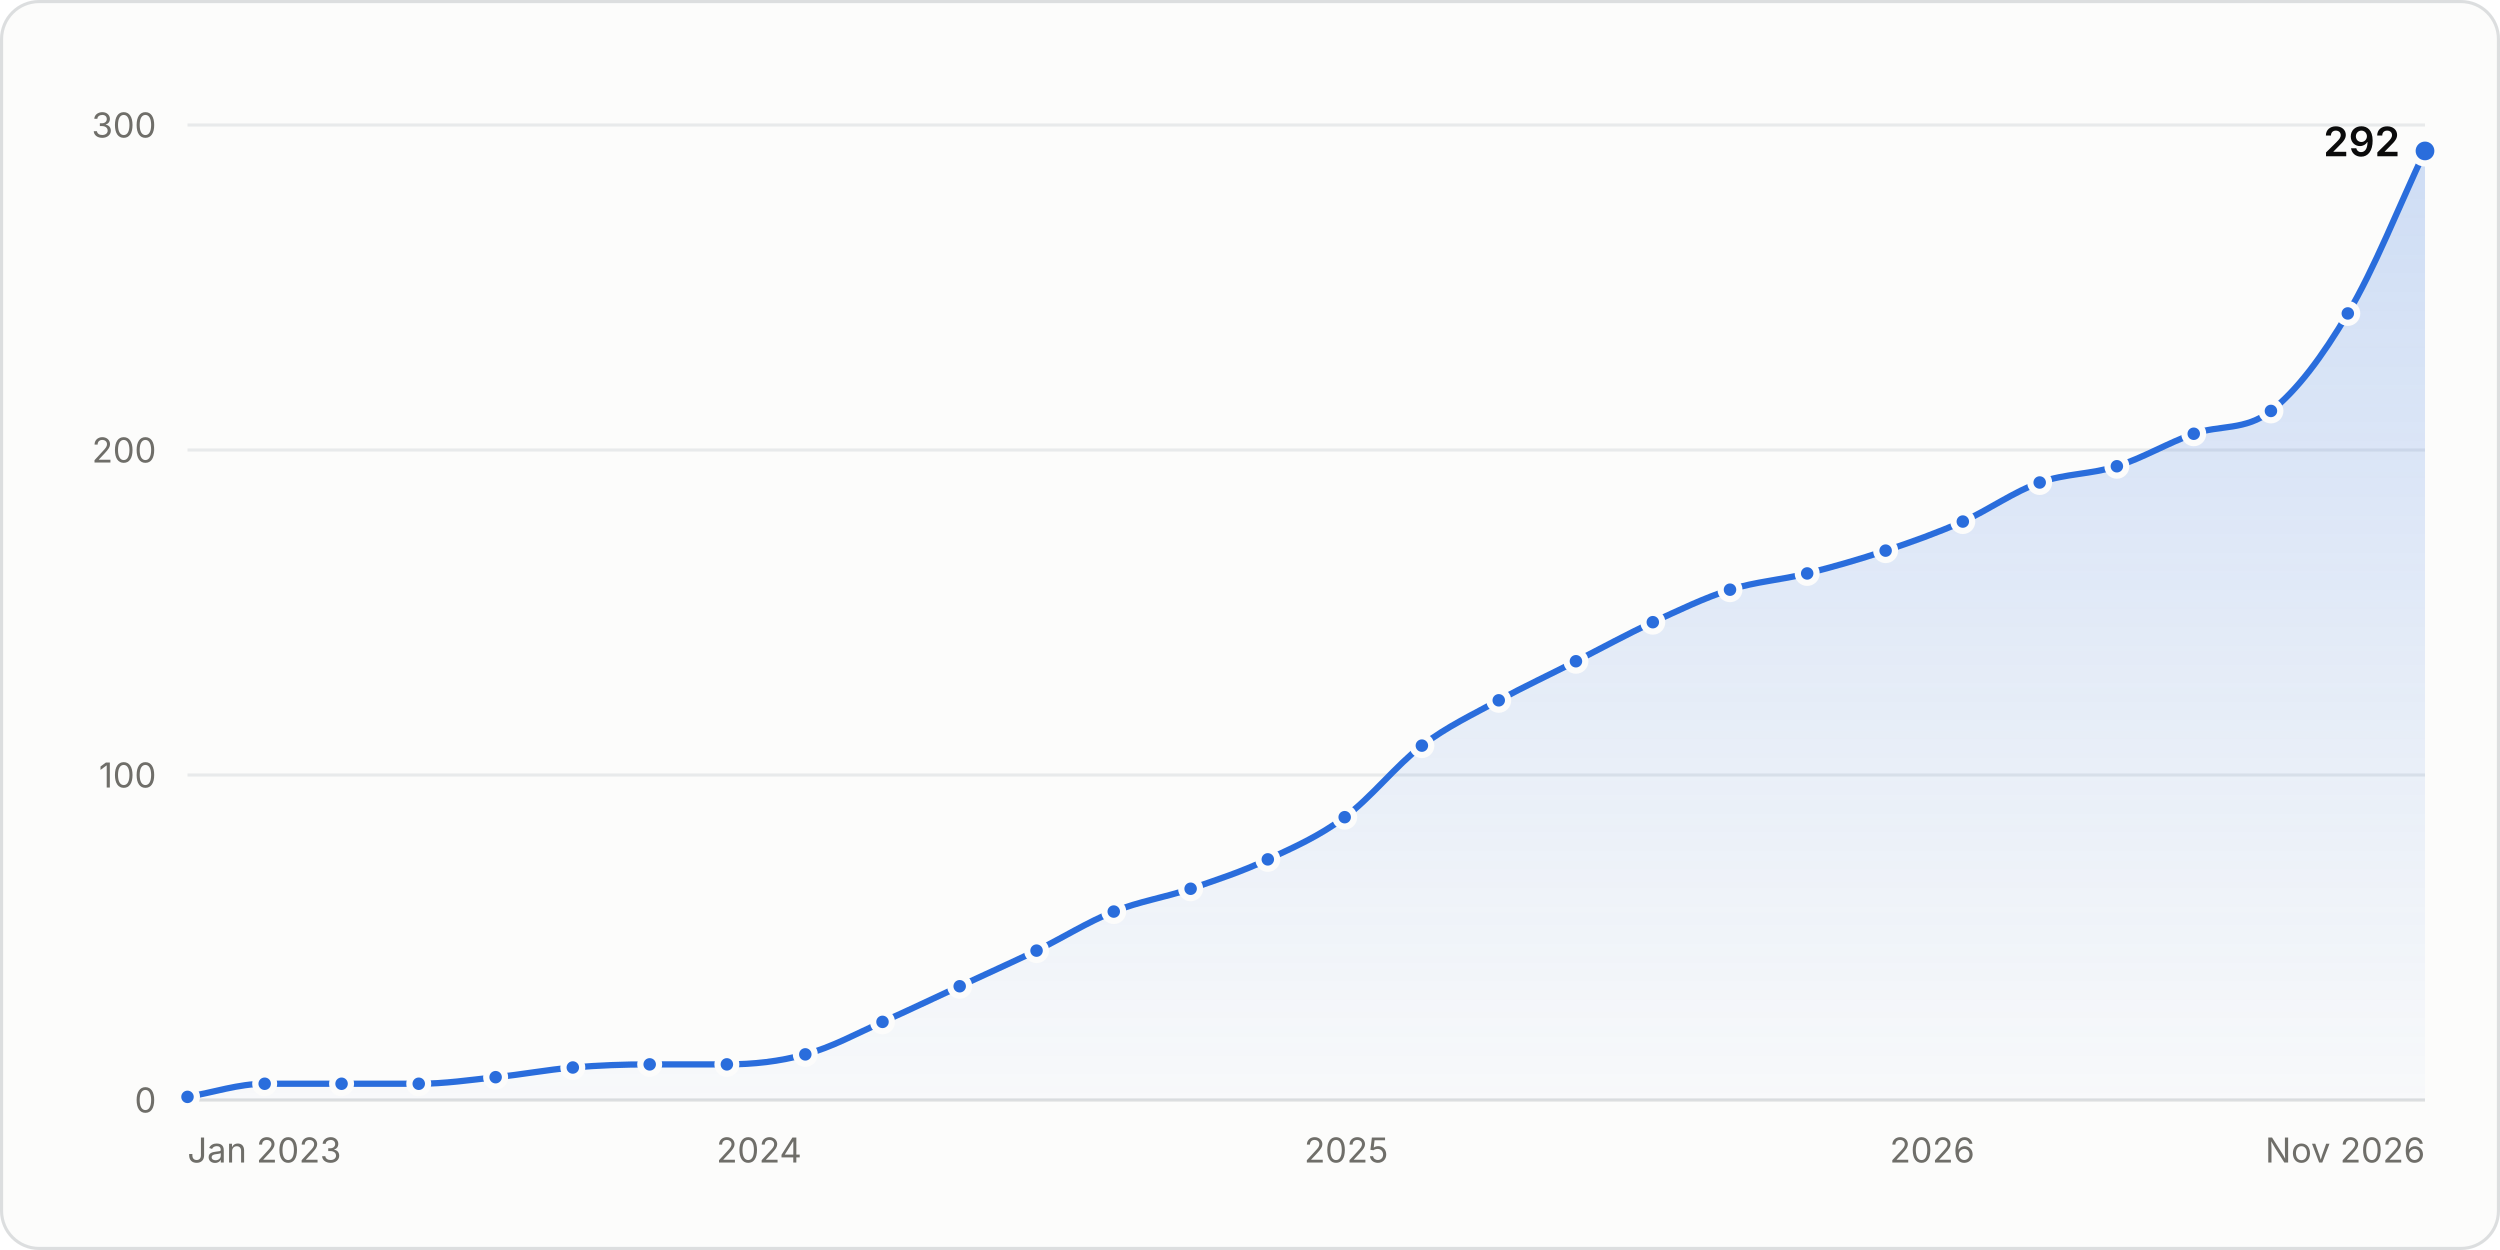
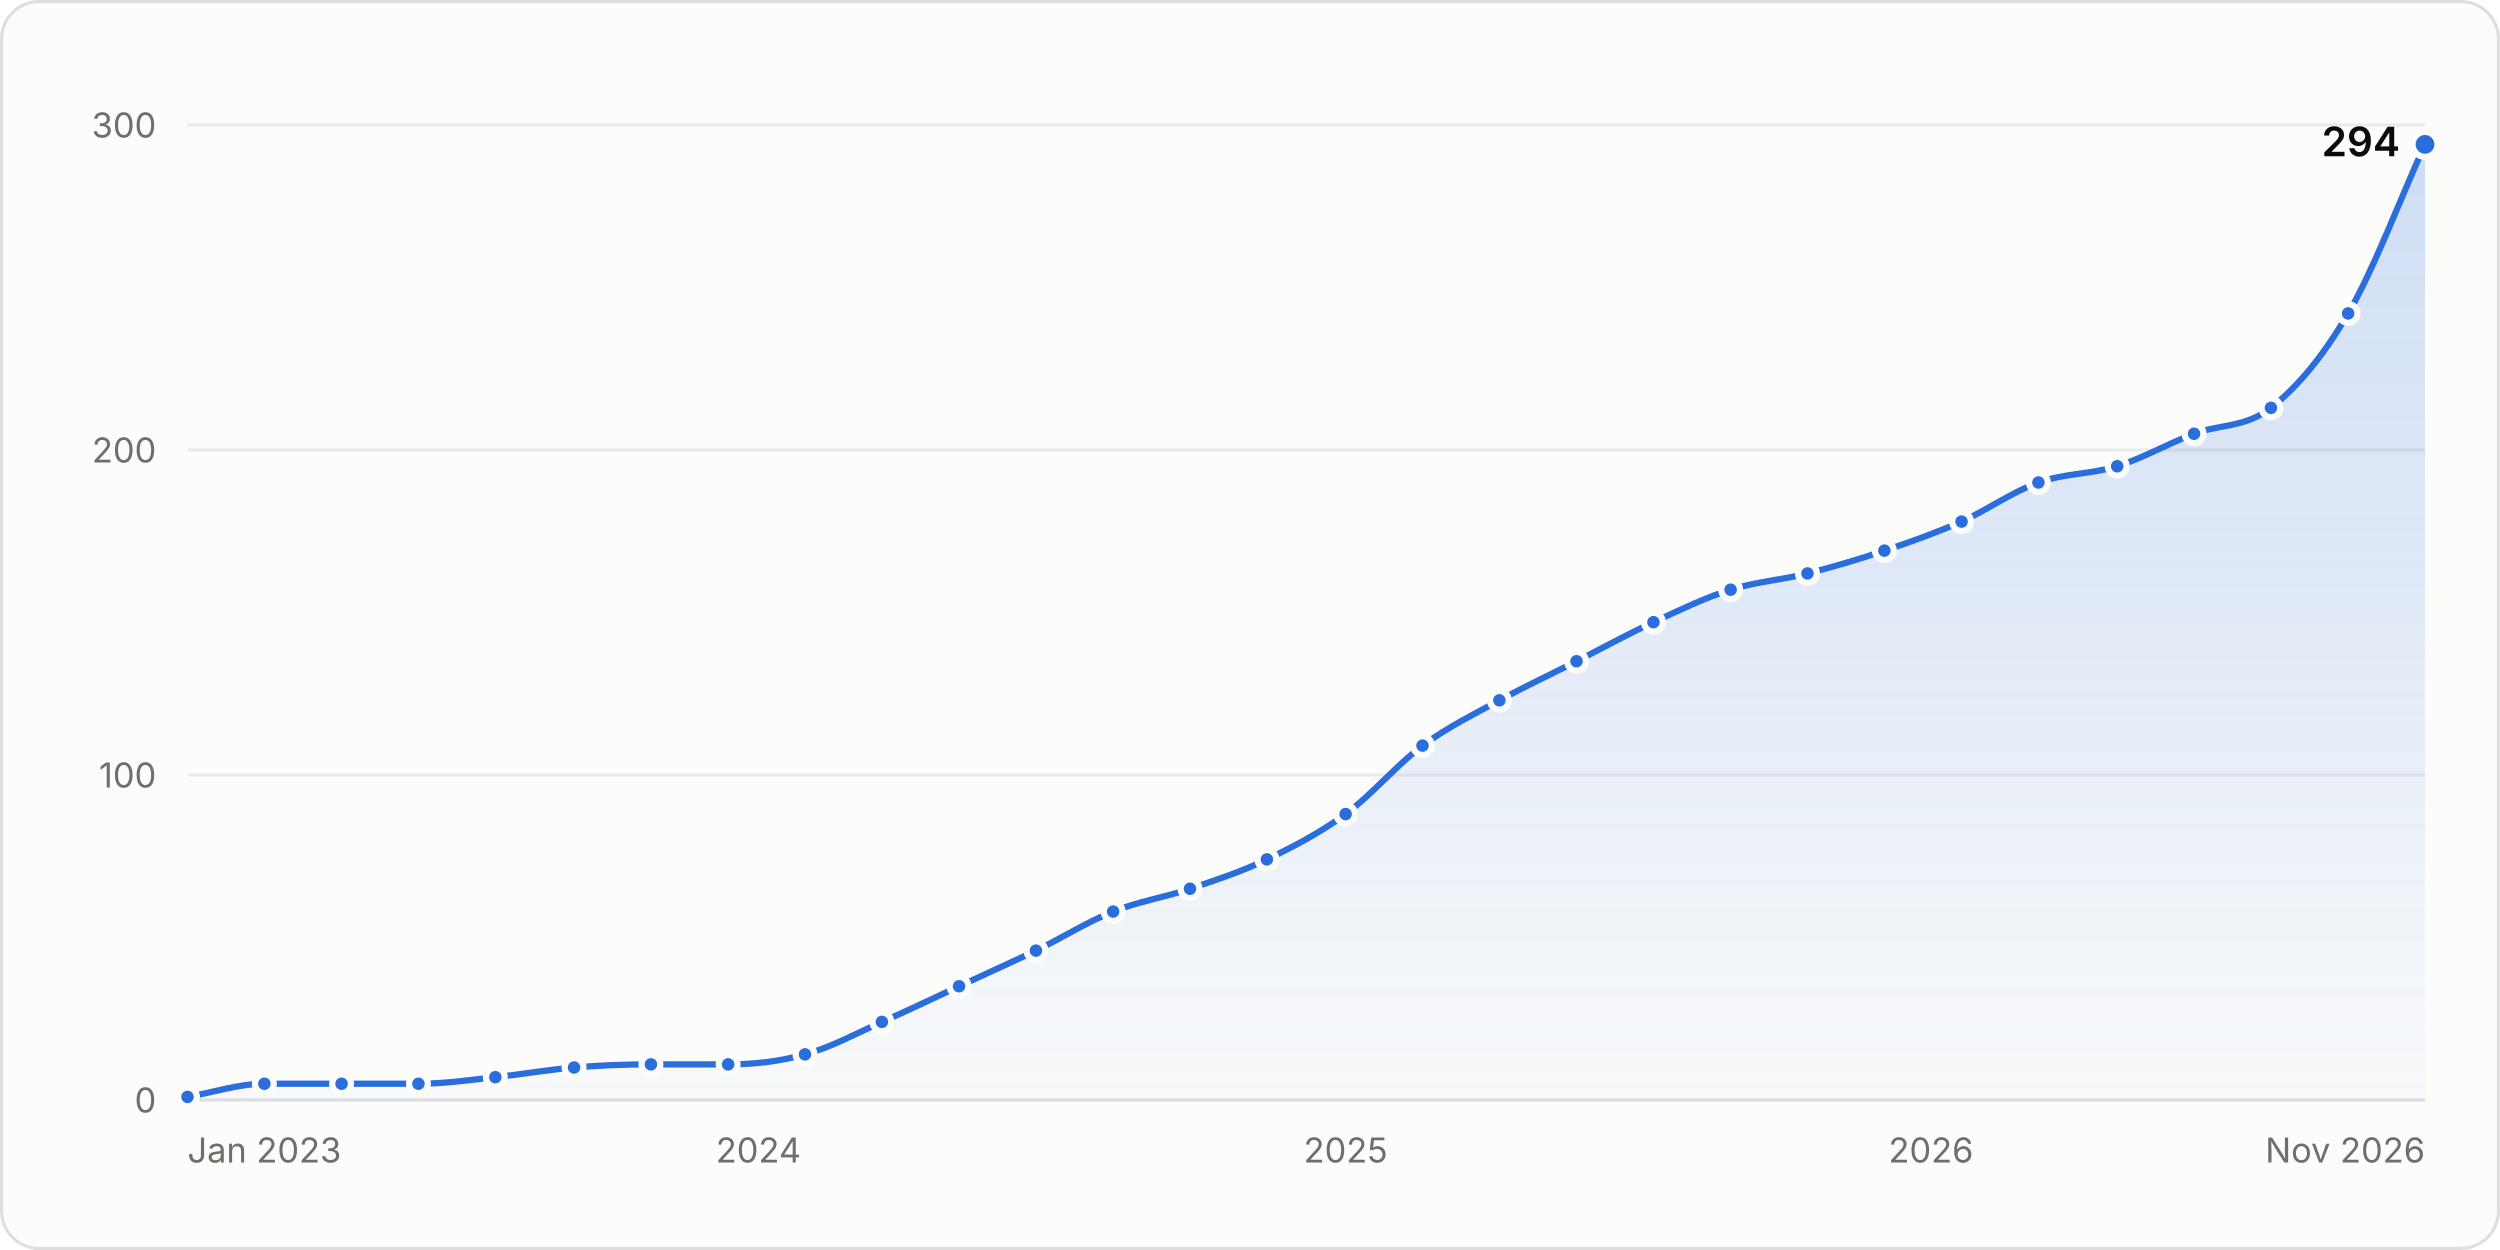
<svg xmlns="http://www.w3.org/2000/svg" width="800" height="400" viewBox="0 0 800 400" role="img" aria-labelledby="title desc">
  <style>.gs-draw{animation:gs-draw 1.6s linear backwards}@keyframes gs-draw{from{stroke-dasharray:1;stroke-dashoffset:1}to{stroke-dasharray:1;stroke-dashoffset:0}}.gs-fade{animation:gs-fade .5s ease-out backwards}@keyframes gs-fade{from{opacity:0}to{opacity:1}}.gs-pop{animation:gs-pop .25s ease-out backwards;transform-box:fill-box;transform-origin:center}@keyframes gs-pop{from{opacity:0;transform:scale(.4)}to{opacity:1;transform:scale(1)}}@media (prefers-reduced-motion: reduce){.gs-draw,.gs-fade,.gs-pop{animation:none!important}}</style>
  <rect x="0.5" y="0.5" width="799" height="399" rx="12" fill="#fcfcfb" stroke="#dcdedf" />
  <g font-family="&quot;IBM Plex Sans&quot;, system-ui, -apple-system, &quot;Segoe UI&quot;, sans-serif" font-size="11" fill="#52514e" style="font-variant-numeric:tabular-nums">
    <defs>
      <linearGradient id="stars-fade" x1="0" y1="0" x2="0" y2="1">
        <stop stop-color="#2a6ddc" stop-opacity="0.22" />
        <stop offset="1" stop-color="#2a6ddc" stop-opacity="0.02" />
      </linearGradient>
    </defs>
    <line x1="60.0" x2="776.0" y1="352.0" y2="352.0" stroke="#dcdedf" />
    <text x="50.0" y="356.0" fill="#6f6e69" text-anchor="end">0</text>
    <line x1="60.0" x2="776.0" y1="248.0" y2="248.0" stroke="#e8eaeb" />
    <text x="50.0" y="252.0" fill="#6f6e69" text-anchor="end">100</text>
    <line x1="60.0" x2="776.0" y1="144.0" y2="144.0" stroke="#e8eaeb" />
    <text x="50.0" y="148.0" fill="#6f6e69" text-anchor="end">200</text>
    <line x1="60.0" x2="776.0" y1="40.0" y2="40.0" stroke="#e8eaeb" />
    <text x="50.0" y="44.0" fill="#6f6e69" text-anchor="end">300</text>
    <text x="60.0" y="372.0" fill="#6f6e69">Jan 2023</text>
-     <text x="242.9" y="372.0" fill="#6f6e69" text-anchor="middle">2024</text>
-     <text x="430.8" y="372.0" fill="#6f6e69" text-anchor="middle">2025</text>
-     <text x="618.3" y="372.0" fill="#6f6e69" text-anchor="middle">2026</text>
+     <text x="242.7" y="372.0" fill="#6f6e69" text-anchor="middle">2024</text>
+     <text x="430.6" y="372.0" fill="#6f6e69" text-anchor="middle">2025</text>
+     <text x="617.9" y="372.0" fill="#6f6e69" text-anchor="middle">2026</text>
    <text x="776.0" y="372.0" fill="#6f6e69" text-anchor="end">Nov 2026</text>
    <g class="gs-fade">
-       <path d="M60.0 351.0C68.2 349.6 76.4 346.8 84.7 346.8C92.9 346.8 101.1 346.8 109.3 346.8C117.5 346.8 125.7 346.8 134.0 346.8C142.2 346.8 150.4 345.6 158.6 344.7C166.8 343.9 175.1 342.3 183.3 341.6C191.5 340.9 199.7 340.6 207.9 340.6C216.1 340.6 224.4 340.6 232.6 340.6C241.0 340.6 249.4 339.7 257.7 337.4C266.0 335.2 274.2 330.7 282.4 327.0C290.6 323.4 298.8 319.4 307.1 315.6C315.3 311.8 323.5 308.1 331.7 304.2C339.9 300.2 348.1 295.0 356.4 291.7C364.6 288.4 372.8 287.2 381.0 284.4C389.2 281.6 397.5 278.9 405.7 275.0C413.9 271.2 422.1 267.6 430.3 261.5C438.5 255.5 446.8 244.9 455.0 238.6C463.2 232.4 471.4 228.6 479.6 224.1C487.9 219.6 496.1 215.8 504.3 211.6C512.5 207.4 520.7 202.9 528.9 199.1C537.2 195.3 545.4 191.3 553.6 188.7C561.8 186.1 570.0 185.6 578.3 183.5C586.6 181.4 595.0 179.0 603.4 176.2C611.6 173.5 619.9 170.5 628.1 166.9C636.3 163.2 644.5 157.3 652.7 154.4C660.9 151.5 669.2 151.8 677.4 149.2C685.6 146.6 693.8 141.7 702.0 138.8C710.3 135.9 718.5 137.9 726.7 131.5C734.9 125.1 743.1 114.2 751.3 100.3C759.6 86.5 767.8 65.7 776.0 48.3L776.0 352.0L60.0 352.0Z" fill="url(#stars-fade)" />
+       <path d="M60.0 351.0C68.2 349.6 76.4 346.8 84.6 346.8C92.8 346.8 101.1 346.8 109.3 346.8C117.5 346.8 125.7 346.8 133.9 346.8C142.1 346.8 150.3 345.6 158.5 344.7C166.9 343.8 175.3 342.3 183.7 341.6C191.9 340.9 200.1 340.6 208.3 340.6C216.5 340.6 224.8 340.6 233.0 340.6C241.2 340.6 249.4 339.7 257.6 337.4C265.8 335.2 274.0 330.7 282.2 327.0C290.5 323.4 298.7 319.4 306.9 315.6C315.1 311.8 323.3 308.1 331.5 304.2C339.7 300.2 347.9 295.0 356.2 291.7C364.4 288.4 372.6 287.2 380.8 284.4C389.0 281.6 397.2 279.0 405.4 275.0C413.8 271.0 422.2 266.6 430.6 260.5C438.8 254.5 447.0 244.7 455.2 238.6C463.4 232.6 471.6 228.6 479.8 224.1C488.1 219.6 496.3 215.8 504.5 211.6C512.7 207.4 520.9 202.9 529.1 199.1C537.3 195.3 545.5 191.3 553.8 188.7C562.0 186.1 570.2 185.6 578.4 183.5C586.6 181.4 594.8 179.0 603.0 176.2C611.2 173.5 619.5 170.5 627.7 166.9C635.9 163.2 644.1 157.3 652.3 154.4C660.7 151.4 669.1 151.8 677.5 149.2C685.7 146.6 693.9 141.9 702.1 138.8C710.3 135.7 718.5 136.9 726.7 130.5C734.9 124.1 743.2 114.4 751.4 100.3C759.6 86.3 767.8 64.3 776.0 46.2L776.0 352.0L60.0 352.0Z" fill="url(#stars-fade)" />
    </g>
    <g class="gs-draw">
-       <path d="M60.0 351.0C68.2 349.6 76.4 346.8 84.7 346.8C92.9 346.8 101.1 346.8 109.3 346.8C117.5 346.8 125.7 346.8 134.0 346.8C142.2 346.8 150.4 345.6 158.6 344.7C166.8 343.9 175.1 342.3 183.3 341.6C191.5 340.9 199.7 340.6 207.9 340.6C216.1 340.6 224.4 340.6 232.6 340.6C241.0 340.6 249.4 339.7 257.7 337.4C266.0 335.2 274.2 330.7 282.4 327.0C290.6 323.4 298.8 319.4 307.1 315.6C315.3 311.8 323.5 308.1 331.7 304.2C339.9 300.2 348.1 295.0 356.4 291.7C364.6 288.4 372.8 287.2 381.0 284.4C389.2 281.6 397.5 278.9 405.7 275.0C413.9 271.2 422.1 267.6 430.3 261.5C438.5 255.5 446.8 244.9 455.0 238.6C463.2 232.4 471.4 228.6 479.6 224.1C487.9 219.6 496.1 215.8 504.3 211.6C512.5 207.4 520.7 202.9 528.9 199.1C537.2 195.3 545.4 191.3 553.6 188.7C561.8 186.1 570.0 185.6 578.3 183.5C586.6 181.4 595.0 179.0 603.4 176.2C611.6 173.5 619.9 170.5 628.1 166.9C636.3 163.2 644.5 157.3 652.7 154.4C660.9 151.5 669.2 151.8 677.4 149.2C685.6 146.6 693.8 141.7 702.0 138.8C710.3 135.9 718.5 137.9 726.7 131.5C734.9 125.1 743.1 114.2 751.3 100.3C759.6 86.5 767.8 65.7 776.0 48.3" fill="none" stroke="#2a6ddc" stroke-width="2" stroke-linejoin="round" stroke-linecap="round" pathLength="1" />
+       <path d="M60.0 351.0C68.2 349.6 76.4 346.8 84.6 346.8C92.8 346.8 101.1 346.8 109.3 346.8C117.5 346.8 125.7 346.8 133.9 346.8C142.1 346.8 150.3 345.6 158.5 344.7C166.9 343.8 175.3 342.3 183.7 341.6C191.9 340.9 200.1 340.6 208.3 340.6C216.5 340.6 224.8 340.6 233.0 340.6C241.2 340.6 249.4 339.7 257.6 337.4C265.8 335.2 274.0 330.7 282.2 327.0C290.5 323.4 298.7 319.4 306.9 315.6C315.1 311.8 323.3 308.1 331.5 304.2C339.7 300.2 347.9 295.0 356.2 291.7C364.4 288.4 372.6 287.2 380.8 284.4C389.0 281.6 397.2 279.0 405.4 275.0C413.8 271.0 422.2 266.6 430.6 260.5C438.8 254.5 447.0 244.7 455.2 238.6C463.4 232.6 471.6 228.6 479.8 224.1C488.1 219.6 496.3 215.8 504.5 211.6C512.7 207.4 520.9 202.9 529.1 199.1C537.3 195.3 545.5 191.3 553.8 188.7C562.0 186.1 570.2 185.6 578.4 183.5C586.6 181.4 594.8 179.0 603.0 176.2C611.2 173.5 619.5 170.5 627.7 166.9C635.9 163.2 644.1 157.3 652.3 154.4C660.7 151.4 669.1 151.8 677.5 149.2C685.7 146.6 693.9 141.9 702.1 138.8C710.3 135.7 718.5 136.9 726.7 130.5C734.9 124.1 743.2 114.4 751.4 100.3C759.6 86.3 767.8 64.3 776.0 46.2" fill="none" stroke="#2a6ddc" stroke-width="2" stroke-linejoin="round" stroke-linecap="round" pathLength="1" />
    </g>
    <g class="gs-pop">
      <circle cx="60.0" cy="351.0" r="3" fill="#2a6ddc" stroke="#fcfcfb" stroke-width="2" />
    </g>
    <g class="gs-pop" style="animation-delay:49ms">
-       <circle cx="84.7" cy="346.8" r="3" fill="#2a6ddc" stroke="#fcfcfb" stroke-width="2" />
+       <circle cx="84.6" cy="346.8" r="3" fill="#2a6ddc" stroke="#fcfcfb" stroke-width="2" />
    </g>
    <g class="gs-pop" style="animation-delay:98ms">
      <circle cx="109.3" cy="346.8" r="3" fill="#2a6ddc" stroke="#fcfcfb" stroke-width="2" />
    </g>
    <g class="gs-pop" style="animation-delay:146ms">
-       <circle cx="134.0" cy="346.8" r="3" fill="#2a6ddc" stroke="#fcfcfb" stroke-width="2" />
+       <circle cx="133.9" cy="346.8" r="3" fill="#2a6ddc" stroke="#fcfcfb" stroke-width="2" />
    </g>
    <g class="gs-pop" style="animation-delay:195ms">
-       <circle cx="158.6" cy="344.7" r="3" fill="#2a6ddc" stroke="#fcfcfb" stroke-width="2" />
+       <circle cx="158.5" cy="344.7" r="3" fill="#2a6ddc" stroke="#fcfcfb" stroke-width="2" />
    </g>
-     <g class="gs-pop" style="animation-delay:244ms">
-       <circle cx="183.3" cy="341.6" r="3" fill="#2a6ddc" stroke="#fcfcfb" stroke-width="2" />
+     <g class="gs-pop" style="animation-delay:245ms">
+       <circle cx="183.7" cy="341.6" r="3" fill="#2a6ddc" stroke="#fcfcfb" stroke-width="2" />
    </g>
    <g class="gs-pop" style="animation-delay:293ms">
-       <circle cx="207.9" cy="340.6" r="3" fill="#2a6ddc" stroke="#fcfcfb" stroke-width="2" />
+       <circle cx="208.3" cy="340.6" r="3" fill="#2a6ddc" stroke="#fcfcfb" stroke-width="2" />
    </g>
-     <g class="gs-pop" style="animation-delay:341ms">
-       <circle cx="232.6" cy="340.6" r="3" fill="#2a6ddc" stroke="#fcfcfb" stroke-width="2" />
+     <g class="gs-pop" style="animation-delay:342ms">
+       <circle cx="233.0" cy="340.6" r="3" fill="#2a6ddc" stroke="#fcfcfb" stroke-width="2" />
    </g>
-     <g class="gs-pop" style="animation-delay:391ms">
-       <circle cx="257.7" cy="337.4" r="3" fill="#2a6ddc" stroke="#fcfcfb" stroke-width="2" />
+     <g class="gs-pop" style="animation-delay:390ms">
+       <circle cx="257.6" cy="337.4" r="3" fill="#2a6ddc" stroke="#fcfcfb" stroke-width="2" />
    </g>
-     <g class="gs-pop" style="animation-delay:444ms">
-       <circle cx="282.4" cy="327.0" r="3" fill="#2a6ddc" stroke="#fcfcfb" stroke-width="2" />
+     <g class="gs-pop" style="animation-delay:443ms">
+       <circle cx="282.2" cy="327.0" r="3" fill="#2a6ddc" stroke="#fcfcfb" stroke-width="2" />
    </g>
-     <g class="gs-pop" style="animation-delay:497ms">
-       <circle cx="307.1" cy="315.6" r="3" fill="#2a6ddc" stroke="#fcfcfb" stroke-width="2" />
+     <g class="gs-pop" style="animation-delay:496ms">
+       <circle cx="306.9" cy="315.6" r="3" fill="#2a6ddc" stroke="#fcfcfb" stroke-width="2" />
    </g>
-     <g class="gs-pop" style="animation-delay:551ms">
-       <circle cx="331.7" cy="304.2" r="3" fill="#2a6ddc" stroke="#fcfcfb" stroke-width="2" />
+     <g class="gs-pop" style="animation-delay:550ms">
+       <circle cx="331.5" cy="304.2" r="3" fill="#2a6ddc" stroke="#fcfcfb" stroke-width="2" />
    </g>
-     <g class="gs-pop" style="animation-delay:605ms">
-       <circle cx="356.4" cy="291.7" r="3" fill="#2a6ddc" stroke="#fcfcfb" stroke-width="2" />
+     <g class="gs-pop" style="animation-delay:604ms">
+       <circle cx="356.2" cy="291.7" r="3" fill="#2a6ddc" stroke="#fcfcfb" stroke-width="2" />
    </g>
-     <g class="gs-pop" style="animation-delay:656ms">
-       <circle cx="381.0" cy="284.4" r="3" fill="#2a6ddc" stroke="#fcfcfb" stroke-width="2" />
+     <g class="gs-pop" style="animation-delay:655ms">
+       <circle cx="380.8" cy="284.4" r="3" fill="#2a6ddc" stroke="#fcfcfb" stroke-width="2" />
    </g>
-     <g class="gs-pop" style="animation-delay:708ms">
-       <circle cx="405.7" cy="275.0" r="3" fill="#2a6ddc" stroke="#fcfcfb" stroke-width="2" />
+     <g class="gs-pop" style="animation-delay:707ms">
+       <circle cx="405.4" cy="275.0" r="3" fill="#2a6ddc" stroke="#fcfcfb" stroke-width="2" />
    </g>
-     <g class="gs-pop" style="animation-delay:763ms">
-       <circle cx="430.3" cy="261.5" r="3" fill="#2a6ddc" stroke="#fcfcfb" stroke-width="2" />
+     <g class="gs-pop" style="animation-delay:764ms">
+       <circle cx="430.6" cy="260.5" r="3" fill="#2a6ddc" stroke="#fcfcfb" stroke-width="2" />
    </g>
-     <g class="gs-pop" style="animation-delay:830ms">
-       <circle cx="455.0" cy="238.6" r="3" fill="#2a6ddc" stroke="#fcfcfb" stroke-width="2" />
+     <g class="gs-pop" style="animation-delay:828ms">
+       <circle cx="455.2" cy="238.6" r="3" fill="#2a6ddc" stroke="#fcfcfb" stroke-width="2" />
    </g>
-     <g class="gs-pop" style="animation-delay:886ms">
-       <circle cx="479.6" cy="224.1" r="3" fill="#2a6ddc" stroke="#fcfcfb" stroke-width="2" />
+     <g class="gs-pop" style="animation-delay:885ms">
+       <circle cx="479.8" cy="224.1" r="3" fill="#2a6ddc" stroke="#fcfcfb" stroke-width="2" />
    </g>
-     <g class="gs-pop" style="animation-delay:941ms">
-       <circle cx="504.3" cy="211.6" r="3" fill="#2a6ddc" stroke="#fcfcfb" stroke-width="2" />
+     <g class="gs-pop" style="animation-delay:939ms">
+       <circle cx="504.5" cy="211.6" r="3" fill="#2a6ddc" stroke="#fcfcfb" stroke-width="2" />
    </g>
-     <g class="gs-pop" style="animation-delay:995ms">
-       <circle cx="528.9" cy="199.1" r="3" fill="#2a6ddc" stroke="#fcfcfb" stroke-width="2" />
+     <g class="gs-pop" style="animation-delay:993ms">
+       <circle cx="529.1" cy="199.1" r="3" fill="#2a6ddc" stroke="#fcfcfb" stroke-width="2" />
    </g>
-     <g class="gs-pop" style="animation-delay:1048ms">
-       <circle cx="553.6" cy="188.7" r="3" fill="#2a6ddc" stroke="#fcfcfb" stroke-width="2" />
+     <g class="gs-pop" style="animation-delay:1046ms">
+       <circle cx="553.8" cy="188.7" r="3" fill="#2a6ddc" stroke="#fcfcfb" stroke-width="2" />
    </g>
-     <g class="gs-pop" style="animation-delay:1097ms">
-       <circle cx="578.3" cy="183.5" r="3" fill="#2a6ddc" stroke="#fcfcfb" stroke-width="2" />
+     <g class="gs-pop" style="animation-delay:1096ms">
+       <circle cx="578.4" cy="183.5" r="3" fill="#2a6ddc" stroke="#fcfcfb" stroke-width="2" />
    </g>
-     <g class="gs-pop" style="animation-delay:1149ms">
-       <circle cx="603.4" cy="176.2" r="3" fill="#2a6ddc" stroke="#fcfcfb" stroke-width="2" />
+     <g class="gs-pop" style="animation-delay:1146ms">
+       <circle cx="603.0" cy="176.2" r="3" fill="#2a6ddc" stroke="#fcfcfb" stroke-width="2" />
    </g>
-     <g class="gs-pop" style="animation-delay:1201ms">
-       <circle cx="628.1" cy="166.9" r="3" fill="#2a6ddc" stroke="#fcfcfb" stroke-width="2" />
+     <g class="gs-pop" style="animation-delay:1198ms">
+       <circle cx="627.7" cy="166.9" r="3" fill="#2a6ddc" stroke="#fcfcfb" stroke-width="2" />
    </g>
-     <g class="gs-pop" style="animation-delay:1255ms">
-       <circle cx="652.7" cy="154.4" r="3" fill="#2a6ddc" stroke="#fcfcfb" stroke-width="2" />
+     <g class="gs-pop" style="animation-delay:1252ms">
+       <circle cx="652.3" cy="154.4" r="3" fill="#2a6ddc" stroke="#fcfcfb" stroke-width="2" />
    </g>
-     <g class="gs-pop" style="animation-delay:1305ms">
-       <circle cx="677.4" cy="149.2" r="3" fill="#2a6ddc" stroke="#fcfcfb" stroke-width="2" />
+     <g class="gs-pop" style="animation-delay:1303ms">
+       <circle cx="677.5" cy="149.2" r="3" fill="#2a6ddc" stroke="#fcfcfb" stroke-width="2" />
    </g>
-     <g class="gs-pop" style="animation-delay:1358ms">
-       <circle cx="702.0" cy="138.8" r="3" fill="#2a6ddc" stroke="#fcfcfb" stroke-width="2" />
+     <g class="gs-pop" style="animation-delay:1355ms">
+       <circle cx="702.1" cy="138.8" r="3" fill="#2a6ddc" stroke="#fcfcfb" stroke-width="2" />
    </g>
-     <g class="gs-pop" style="animation-delay:1408ms">
-       <circle cx="726.7" cy="131.5" r="3" fill="#2a6ddc" stroke="#fcfcfb" stroke-width="2" />
+     <g class="gs-pop" style="animation-delay:1406ms">
+       <circle cx="726.7" cy="130.5" r="3" fill="#2a6ddc" stroke="#fcfcfb" stroke-width="2" />
    </g>
-     <g class="gs-pop" style="animation-delay:1487ms">
-       <circle cx="751.3" cy="100.3" r="3" fill="#2a6ddc" stroke="#fcfcfb" stroke-width="2" />
+     <g class="gs-pop" style="animation-delay:1483ms">
+       <circle cx="751.4" cy="100.3" r="3" fill="#2a6ddc" stroke="#fcfcfb" stroke-width="2" />
    </g>
    <g class="gs-fade" style="animation-delay:1600ms">
-       <circle cx="776.0" cy="48.3" r="4" fill="#2a6ddc" stroke="#fcfcfb" stroke-width="2" />
-       <text x="768.0" y="50.0" fill="#0b0b0b" text-anchor="end" font-size="13" font-weight="600">292</text>
+       <circle cx="776.0" cy="46.2" r="4" fill="#2a6ddc" stroke="#fcfcfb" stroke-width="2" />
+       <text x="768.0" y="50.0" fill="#0b0b0b" text-anchor="end" font-size="13" font-weight="600">294</text>
    </g>
    <rect x="60.0" y="40" width="12.3" height="312" fill-opacity="0" />
-     <rect x="72.3" y="40" width="24.7" height="312" fill-opacity="0" />
-     <rect x="97.0" y="40" width="24.7" height="312" fill-opacity="0" />
-     <rect x="121.6" y="40" width="24.7" height="312" fill-opacity="0" />
-     <rect x="146.3" y="40" width="24.7" height="312" fill-opacity="0" />
-     <rect x="170.9" y="40" width="24.7" height="312" fill-opacity="0" />
-     <rect x="195.6" y="40" width="24.7" height="312" fill-opacity="0" />
-     <rect x="220.3" y="40" width="24.9" height="312" fill-opacity="0" />
-     <rect x="245.2" y="40" width="24.9" height="312" fill-opacity="0" />
-     <rect x="270.1" y="40" width="24.7" height="312" fill-opacity="0" />
-     <rect x="294.7" y="40" width="24.7" height="312" fill-opacity="0" />
-     <rect x="319.4" y="40" width="24.7" height="312" fill-opacity="0" />
-     <rect x="344.0" y="40" width="24.7" height="312" fill-opacity="0" />
-     <rect x="368.7" y="40" width="24.7" height="312" fill-opacity="0" />
-     <rect x="393.3" y="40" width="24.7" height="312" fill-opacity="0" />
-     <rect x="418.0" y="40" width="24.7" height="312" fill-opacity="0" />
-     <rect x="442.7" y="40" width="24.7" height="312" fill-opacity="0" />
-     <rect x="467.3" y="40" width="24.7" height="312" fill-opacity="0" />
-     <rect x="492.0" y="40" width="24.7" height="312" fill-opacity="0" />
-     <rect x="516.6" y="40" width="24.7" height="312" fill-opacity="0" />
-     <rect x="541.3" y="40" width="24.7" height="312" fill-opacity="0" />
-     <rect x="565.9" y="40" width="24.9" height="312" fill-opacity="0" />
-     <rect x="590.8" y="40" width="24.9" height="312" fill-opacity="0" />
-     <rect x="615.7" y="40" width="24.7" height="312" fill-opacity="0" />
-     <rect x="640.4" y="40" width="24.7" height="312" fill-opacity="0" />
-     <rect x="665.1" y="40" width="24.7" height="312" fill-opacity="0" />
-     <rect x="689.7" y="40" width="24.7" height="312" fill-opacity="0" />
-     <rect x="714.4" y="40" width="24.7" height="312" fill-opacity="0" />
-     <rect x="739.0" y="40" width="24.7" height="312" fill-opacity="0" />
+     <rect x="72.3" y="40" width="24.6" height="312" fill-opacity="0" />
+     <rect x="97.0" y="40" width="24.6" height="312" fill-opacity="0" />
+     <rect x="121.6" y="40" width="24.6" height="312" fill-opacity="0" />
+     <rect x="146.2" y="40" width="24.9" height="312" fill-opacity="0" />
+     <rect x="171.1" y="40" width="24.9" height="312" fill-opacity="0" />
+     <rect x="196.0" y="40" width="24.6" height="312" fill-opacity="0" />
+     <rect x="220.7" y="40" width="24.6" height="312" fill-opacity="0" />
+     <rect x="245.3" y="40" width="24.6" height="312" fill-opacity="0" />
+     <rect x="269.9" y="40" width="24.6" height="312" fill-opacity="0" />
+     <rect x="294.6" y="40" width="24.6" height="312" fill-opacity="0" />
+     <rect x="319.2" y="40" width="24.6" height="312" fill-opacity="0" />
+     <rect x="343.8" y="40" width="24.6" height="312" fill-opacity="0" />
+     <rect x="368.5" y="40" width="24.6" height="312" fill-opacity="0" />
+     <rect x="393.1" y="40" width="24.9" height="312" fill-opacity="0" />
+     <rect x="418.0" y="40" width="24.9" height="312" fill-opacity="0" />
+     <rect x="442.9" y="40" width="24.6" height="312" fill-opacity="0" />
+     <rect x="467.5" y="40" width="24.6" height="312" fill-opacity="0" />
+     <rect x="492.2" y="40" width="24.6" height="312" fill-opacity="0" />
+     <rect x="516.8" y="40" width="24.6" height="312" fill-opacity="0" />
+     <rect x="541.4" y="40" width="24.6" height="312" fill-opacity="0" />
+     <rect x="566.1" y="40" width="24.6" height="312" fill-opacity="0" />
+     <rect x="590.7" y="40" width="24.6" height="312" fill-opacity="0" />
+     <rect x="615.3" y="40" width="24.6" height="312" fill-opacity="0" />
+     <rect x="640.0" y="40" width="24.9" height="312" fill-opacity="0" />
+     <rect x="664.9" y="40" width="24.9" height="312" fill-opacity="0" />
+     <rect x="689.8" y="40" width="24.6" height="312" fill-opacity="0" />
+     <rect x="714.4" y="40" width="24.6" height="312" fill-opacity="0" />
+     <rect x="739.0" y="40" width="24.6" height="312" fill-opacity="0" />
    <rect x="763.7" y="40" width="12.3" height="312" fill-opacity="0" />
  </g>
</svg>
